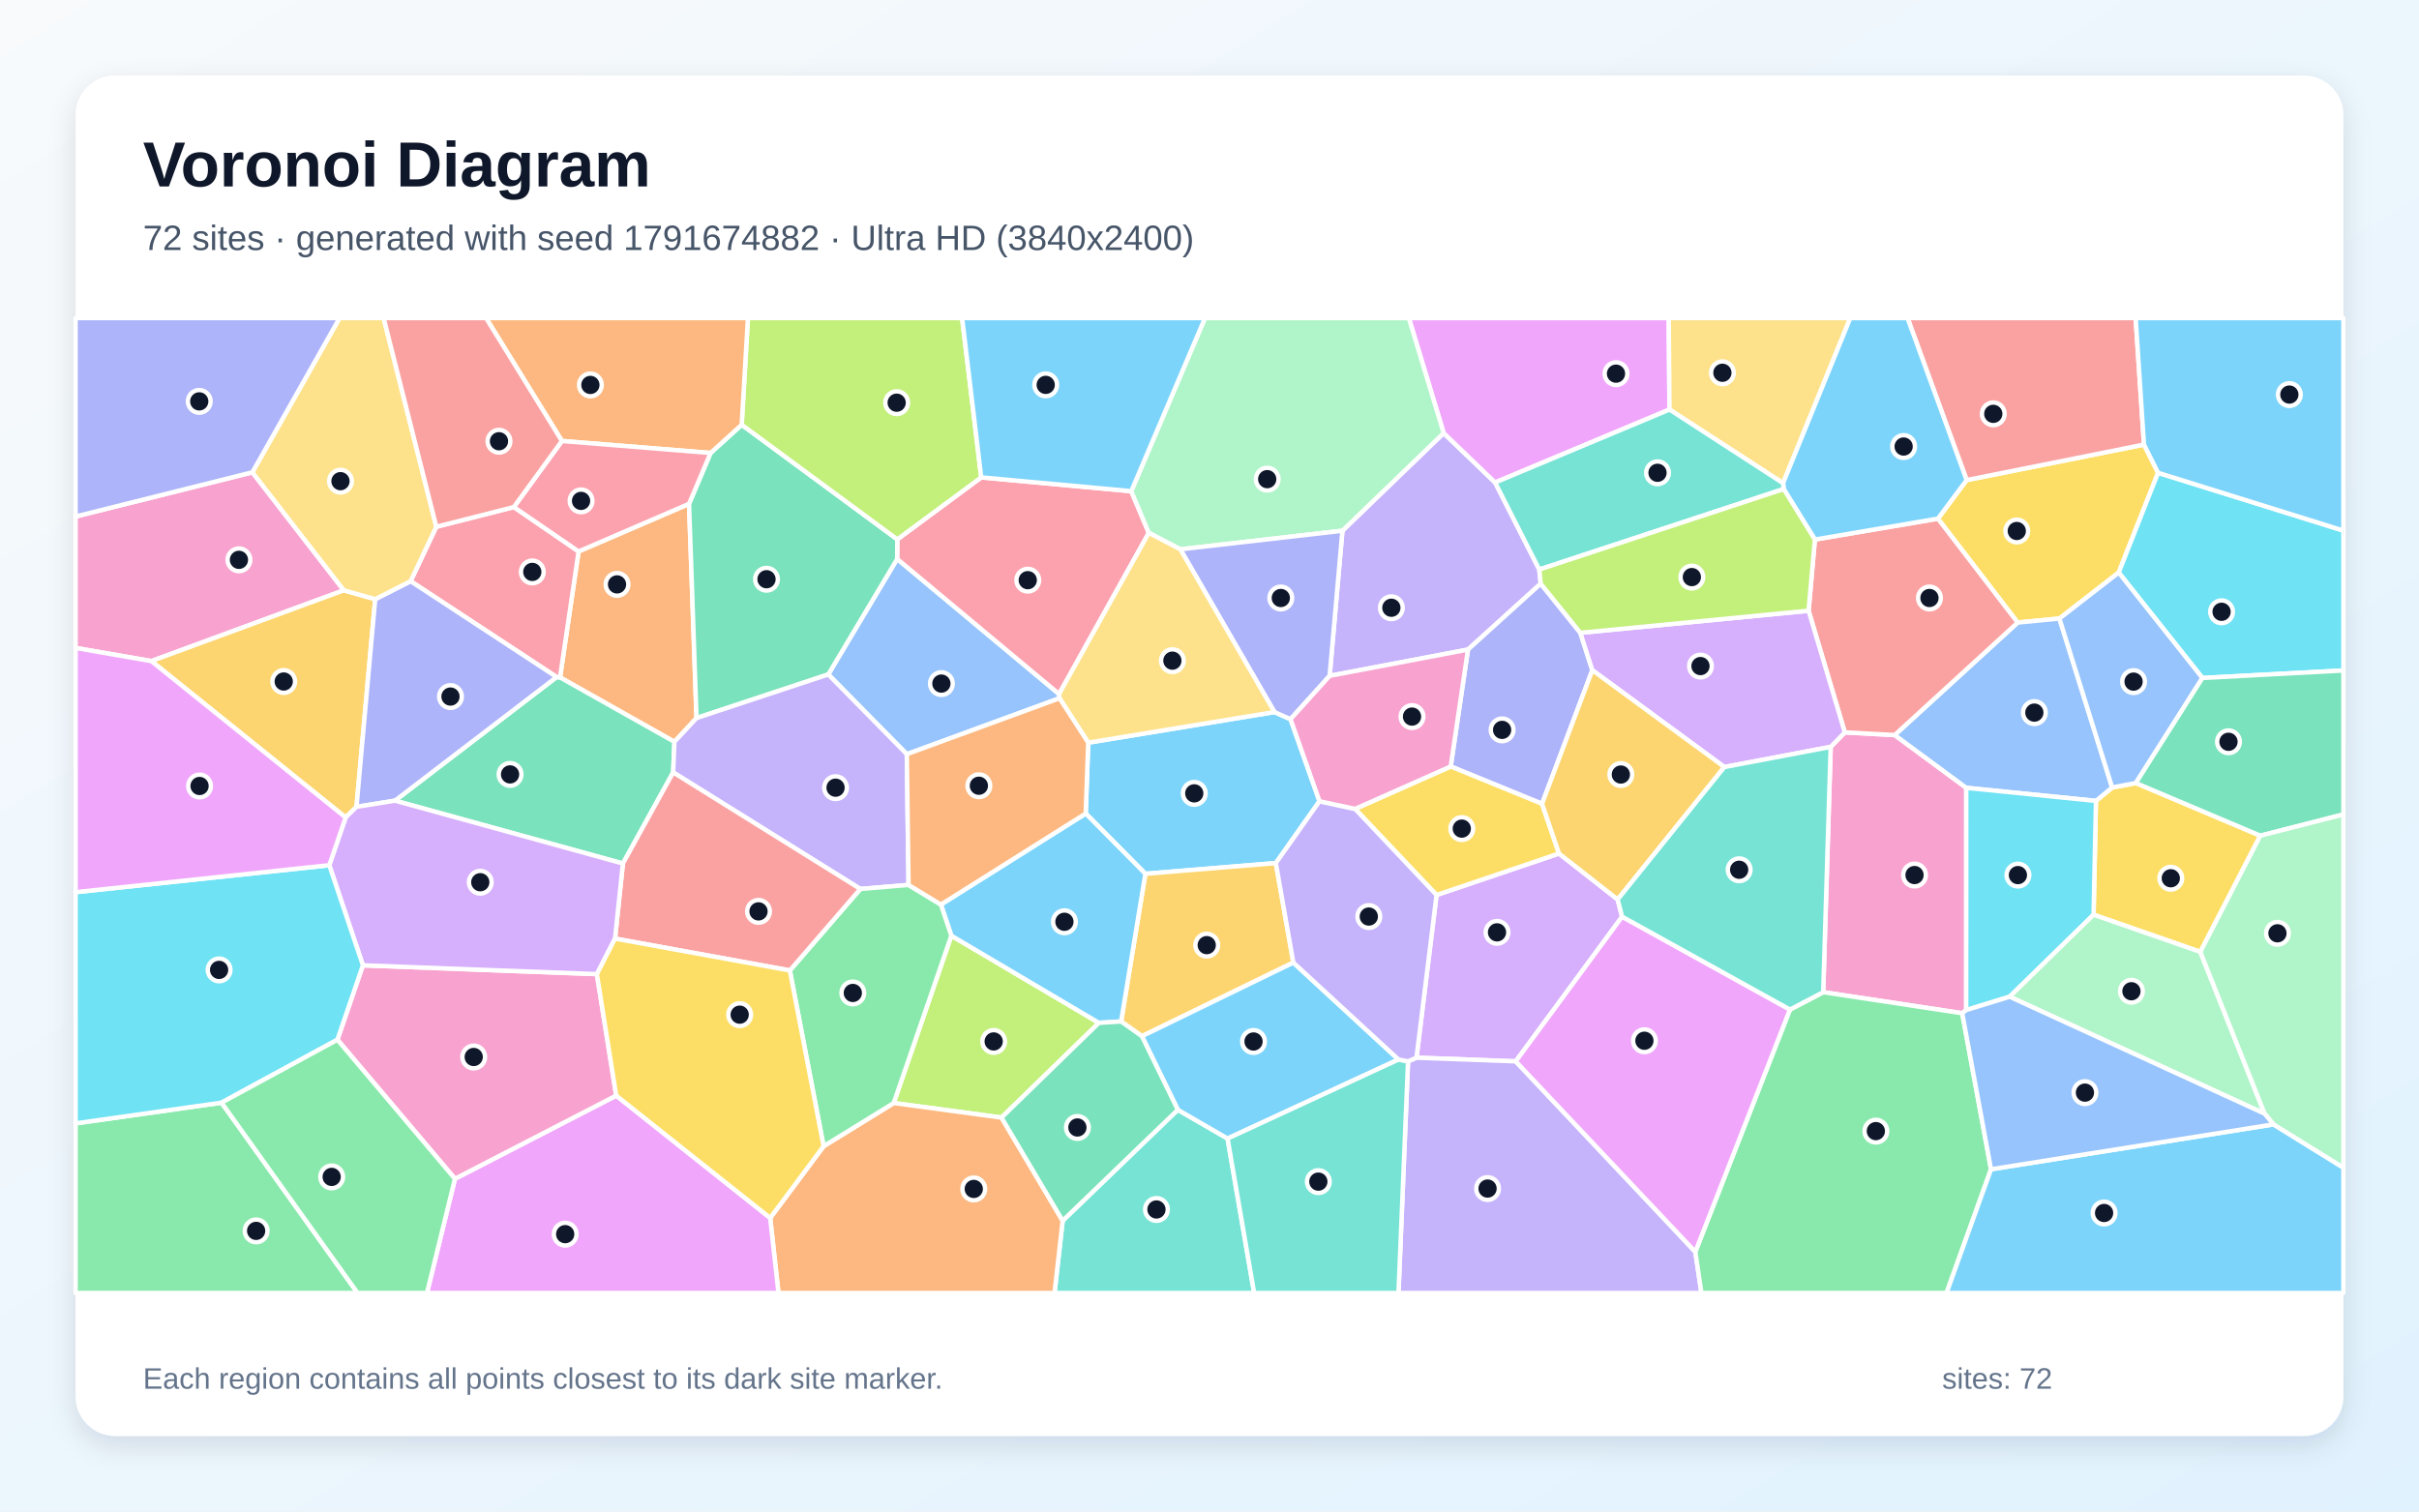
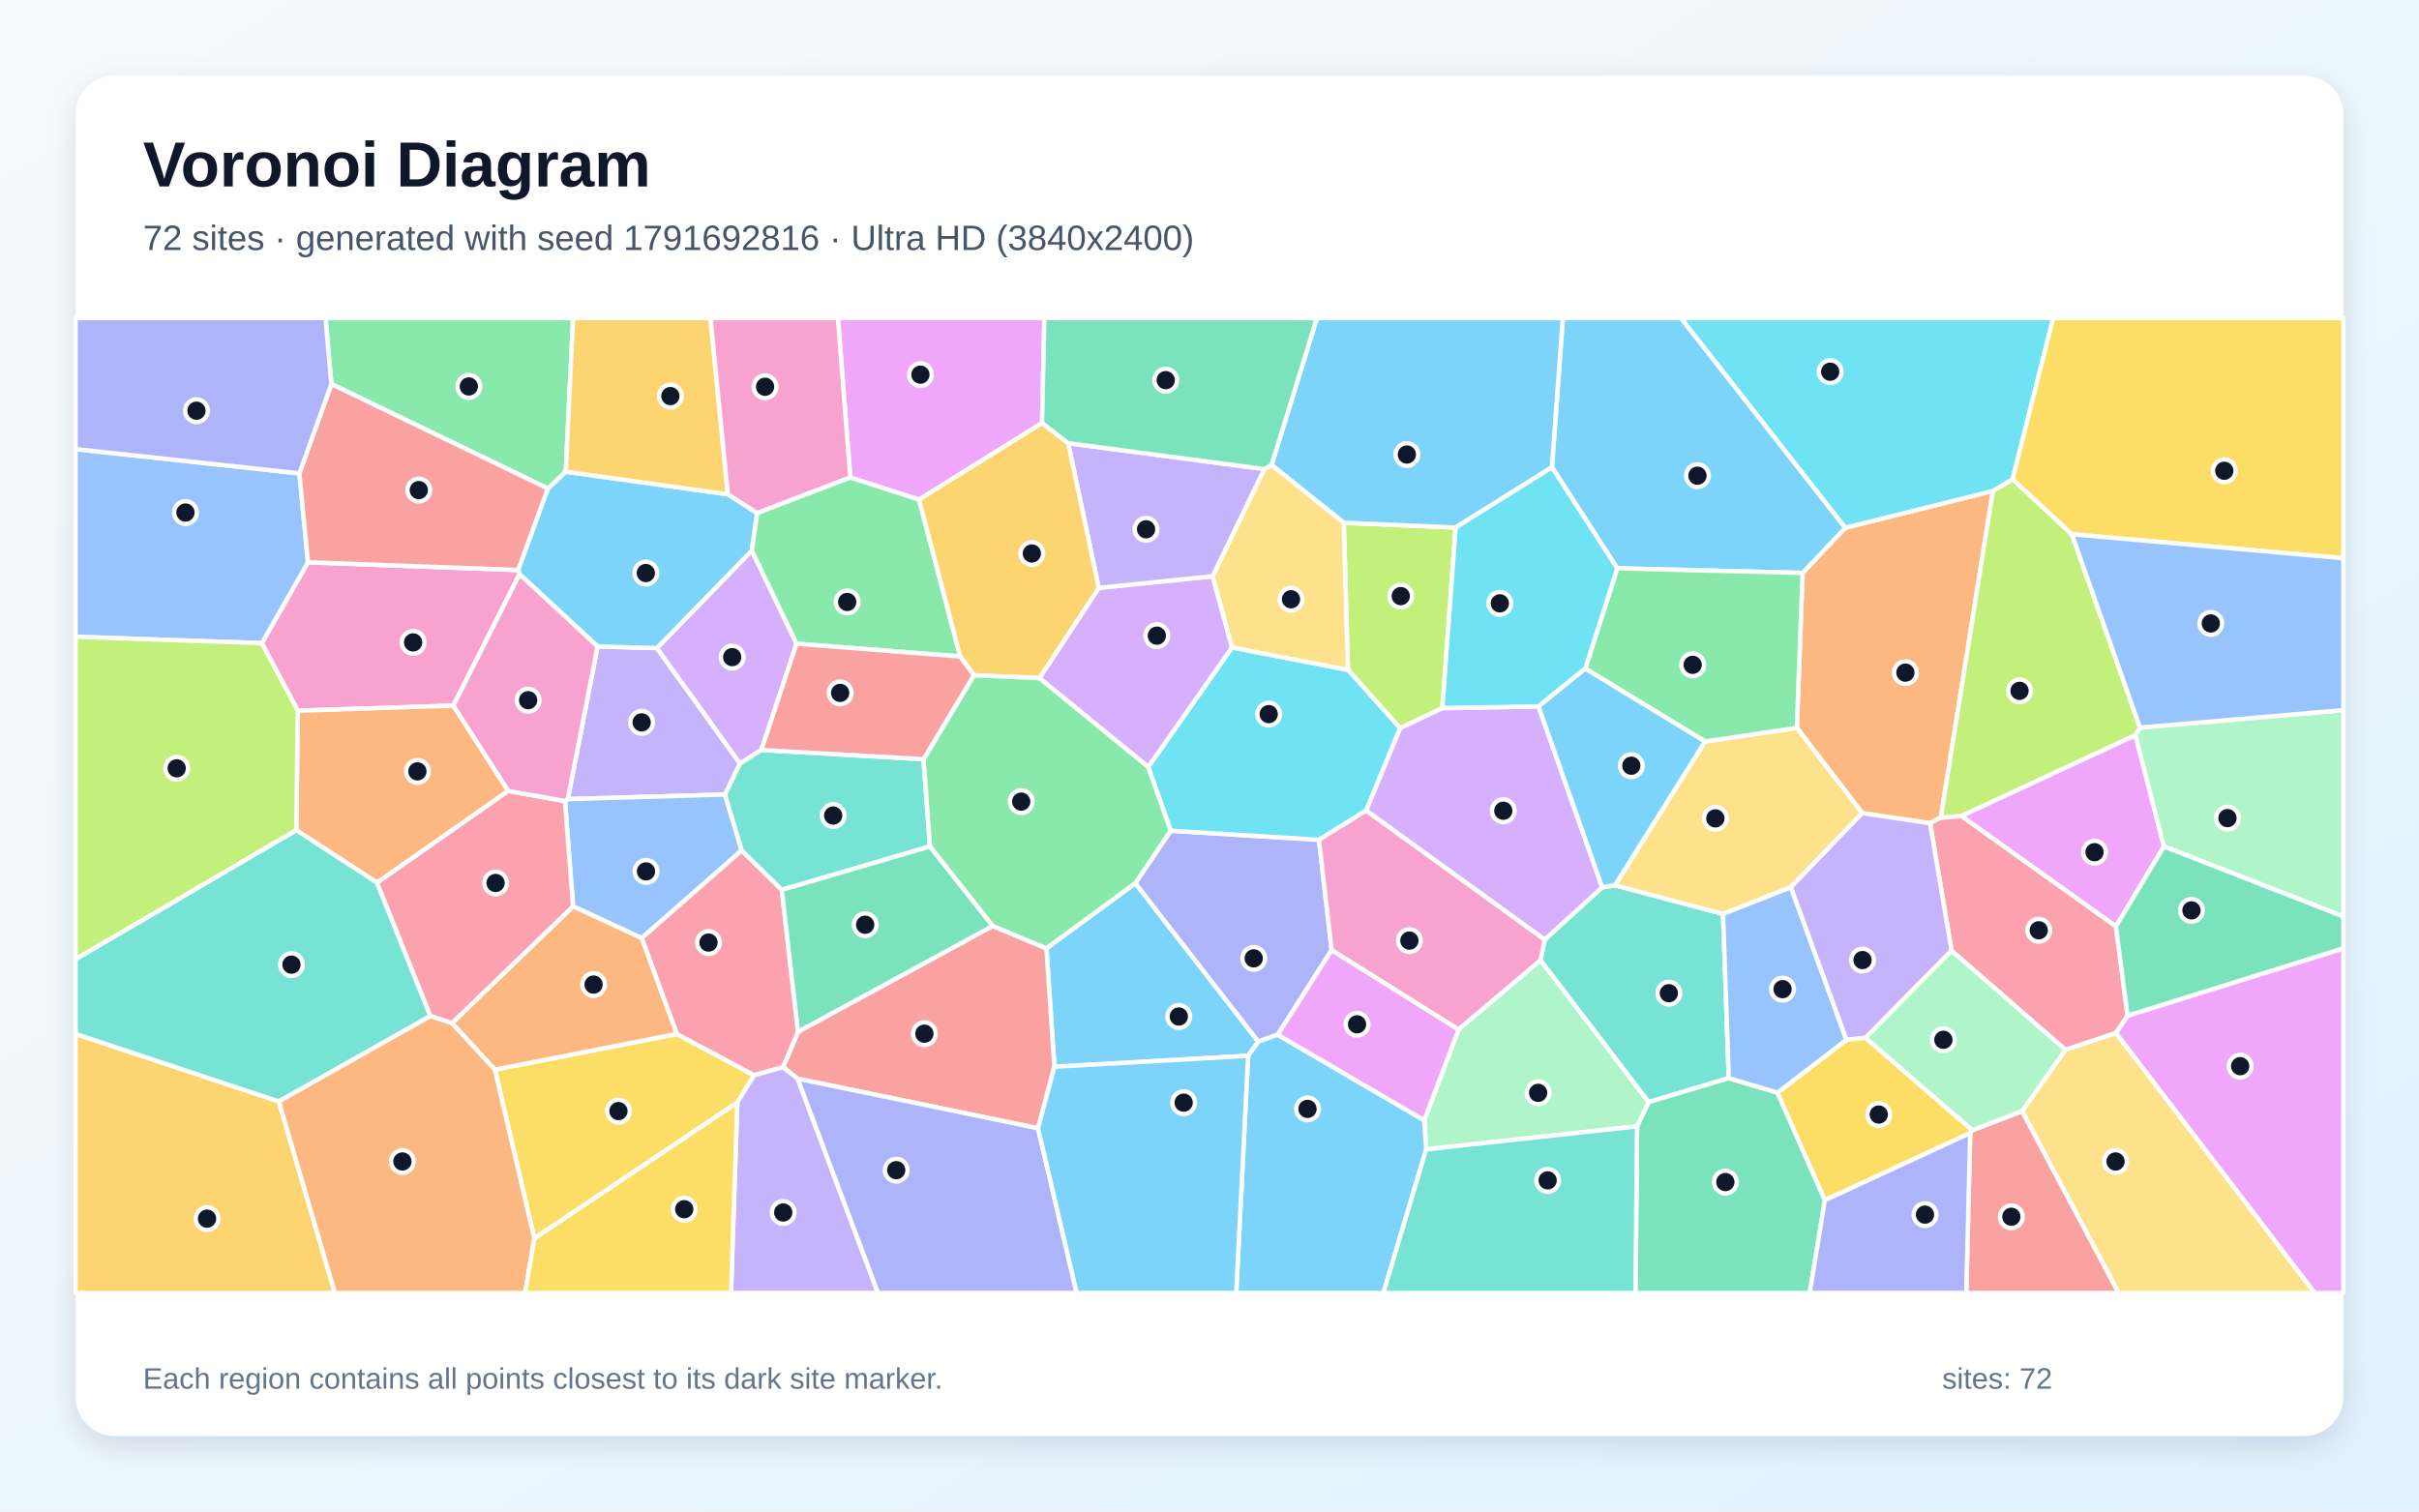
<svg xmlns="http://www.w3.org/2000/svg" width="3840" height="2400" viewBox="0 0 3840 2400" role="img" aria-labelledby="title description">
  <defs>
    <linearGradient id="background" x1="0" y1="0" x2="1" y2="1">
      <stop stop-color="#F8FAFC" />
      <stop offset="1" stop-color="#E0F2FE" />
    </linearGradient>
    <filter id="shadow" x="-5%" y="-5%" width="110%" height="110%">
      <feDropShadow dx="0" dy="15" stdDeviation="22" flood-color="#0F172A" flood-opacity=".12" />
    </filter>
  </defs>
  <rect width="3840" height="2400" fill="url(#background)" />
  <rect x="120" y="120" width="3600" height="2160" rx="63" fill="#FFFFFF" filter="url(#shadow)" />
  <g font-family="Arial, sans-serif">
    <text x="227" y="296" font-size="101" font-weight="700" fill="#0F172A">Voronoi Diagram</text>
-     <text x="227" y="397" font-size="56" fill="#475569">72 sites · generated with seed 1791674882 · Ultra HD (3840x2400)</text>
+     <text x="227" y="397" font-size="56" fill="#475569">72 sites · generated with seed 1791692816 · Ultra HD (3840x2400)</text>
  </g>
  <g stroke="#FFFFFF" stroke-width="7" stroke-linejoin="round">
-     <polygon points="2094.6,1272.2 2025.3,1370.4 1818.2,1387.4 1723.5,1291.7 1727.5,1179.2 2023.1,1130.6 2048.6,1141.9" fill="#38BDF8" fill-opacity="0.65" />
-     <polygon points="2110.7,1073.1 2131.0,842.7 2291.7,687.6 2373.4,766.1 2443.5,904.3 2445.8,926.7 2330.3,1031.4" fill="#A78BFA" fill-opacity="0.65" />
-     <polygon points="3121.2,1603.8 3114.9,1608.8 2894.2,1575.4 2906.1,1185.9 2928.5,1162.9 3007.7,1167.1 3121.3,1250.9" fill="#F472B6" fill-opacity="0.65" />
-     <polygon points="1093.8,800.0 1105.7,1140.1 1070.6,1177.9 889.0,1075.6 918.5,875.6" fill="#FB923C" fill-opacity="0.65" />
-     <polygon points="3425.8,750.7 3363.3,909.1 3269.2,982.1 3202.9,988.5 3076.3,823.5 3121.9,762.3 3403.4,705.9" fill="#FACC15" fill-opacity="0.65" />
-     <polygon points="120.0,1783.7 351.7,1750.8 567.6,2053.0 120.0,2053.0" fill="#4ADE80" fill-opacity="0.65" />
-     <polygon points="1686.9,1938.3 1869.7,1762.1 1948.7,1807.8 1990.9,2053.0 1674.0,2053.0" fill="#2DD4BF" fill-opacity="0.65" />
-     <polygon points="1439.5,1197.5 1314.8,1070.9 1424.2,887.5 1681.2,1102.0 1681.9,1108.7" fill="#60A5FA" fill-opacity="0.65" />
-     <polygon points="2650.2,650.3 2373.4,766.1 2291.7,687.6 2236.4,505.0 2649.0,505.0" fill="#E879F9" fill-opacity="0.65" />
-     <polygon points="1068.6,1226.4 988.8,1371.1 627.0,1271.3 883.6,1075.0 889.0,1075.6 1070.6,1177.9" fill="#34D399" fill-opacity="0.65" />
-     <polygon points="3403.4,705.9 3121.9,762.3 3028.1,505.0 3390.2,505.0" fill="#F87171" fill-opacity="0.65" />
-     <polygon points="2508.7,1004.8 2527.7,1064.1 2447.9,1276.3 2302.9,1217.0 2330.3,1031.4 2445.8,926.7" fill="#818CF8" fill-opacity="0.65" />
-     <polygon points="2053.1,1528.4 1812.7,1645.3 1779.7,1621.9 1818.2,1387.4 2025.3,1370.4" fill="#FBBF24" fill-opacity="0.65" />
-     <polygon points="1589.8,1774.5 1418.7,1751.4 1510.2,1485.7 1744.4,1624.1" fill="#A3E635" fill-opacity="0.65" />
-     <polygon points="2567.9,1428.2 2575.0,1455.5 2406.1,1685.2 2248.6,1679.4 2280.4,1421.1 2474.8,1355.2" fill="#C084FC" fill-opacity="0.65" />
-     <polygon points="1681.2,1102.0 1424.2,887.5 1424.4,856.4 1557.6,758.0 1795.8,779.9 1823.7,846.1" fill="#FB7185" fill-opacity="0.65" />
-     <polygon points="3496.2,1076.5 3363.3,909.1 3425.8,750.7 3720.0,842.5 3720.0,1064.6" fill="#22D3EE" fill-opacity="0.65" />
-     <polygon points="2291.7,687.6 2131.0,842.7 1873.7,872.2 1823.7,846.1 1795.8,779.9 1912.8,505.0 2236.4,505.0" fill="#86EFAC" fill-opacity="0.65" />
-     <polygon points="2830.5,767.2 2650.2,650.3 2649.0,505.0 2937.2,505.0" fill="#FCD34D" fill-opacity="0.65" />
-     <polygon points="2220.0,1682.3 1948.7,1807.8 1869.7,1762.1 1812.7,1645.3 2053.1,1528.4" fill="#38BDF8" fill-opacity="0.65" />
-     <polygon points="1779.7,1621.9 1744.4,1624.1 1510.2,1485.7 1493.6,1436.3 1723.5,1291.7 1818.2,1387.4" fill="#38BDF8" fill-opacity="0.65" />
-     <polygon points="2235.2,1685.2 2248.6,1679.4 2406.1,1685.2 2691.2,1987.7 2700.9,2053.0 2220.0,2053.0" fill="#A78BFA" fill-opacity="0.65" />
-     <polygon points="400.6,749.9 545.8,937.3 240.3,1049.7 120.0,1028.8 120.0,820.1" fill="#F472B6" fill-opacity="0.65" />
-     <polygon points="1222.6,1933.9 1307.4,1820.0 1418.7,1751.4 1589.8,1774.5 1686.9,1938.3 1674.0,2053.0 1235.8,2053.0" fill="#FB923C" fill-opacity="0.65" />
-     <polygon points="3492.9,1511.4 3323.4,1452.4 3327.2,1271.7 3352.9,1250.4 3390.5,1243.3 3588.1,1326.9" fill="#FACC15" fill-opacity="0.65" />
-     <polygon points="2691.2,1987.7 2841.4,1603.0 2894.2,1575.4 3114.9,1608.8 3160.6,1856.6 3090.0,2053.0 2700.9,2053.0" fill="#4ADE80" fill-opacity="0.65" />
-     <polygon points="1948.7,1807.8 2220.0,1682.3 2235.2,1685.2 2220.0,2053.0 1990.9,2053.0" fill="#2DD4BF" fill-opacity="0.65" />
-     <polygon points="3352.9,1250.4 3327.2,1271.7 3121.3,1250.9 3007.7,1167.1 3202.9,988.5 3269.2,982.1" fill="#60A5FA" fill-opacity="0.65" />
-     <polygon points="722.2,1871.7 978.2,1739.6 1222.6,1933.9 1235.8,2053.0 677.8,2053.0" fill="#E879F9" fill-opacity="0.65" />
-     <polygon points="1128.0,719.2 1177.4,674.4 1424.4,856.4 1424.2,887.5 1314.8,1070.9 1105.7,1140.1 1093.8,800.0" fill="#34D399" fill-opacity="0.65" />
-     <polygon points="2871.0,969.7 2881.0,856.7 3076.3,823.5 3202.9,988.5 3007.7,1167.1 2928.5,1162.9" fill="#F87171" fill-opacity="0.65" />
-     <polygon points="1873.7,872.2 2131.0,842.7 2110.7,1073.1 2048.6,1141.9 2023.1,1130.6" fill="#818CF8" fill-opacity="0.65" />
-     <polygon points="595.6,951.4 565.9,1281.1 548.7,1298.0 240.3,1049.7 545.8,937.3" fill="#FBBF24" fill-opacity="0.65" />
-     <polygon points="1557.6,758.0 1424.4,856.4 1177.4,674.4 1187.3,505.0 1527.3,505.0" fill="#A3E635" fill-opacity="0.65" />
-     <polygon points="2871.0,969.7 2928.5,1162.9 2906.1,1185.9 2737.3,1217.9 2527.7,1064.1 2508.7,1004.8" fill="#C084FC" fill-opacity="0.65" />
-     <polygon points="883.6,1075.0 651.8,922.8 692.6,836.4 815.7,805.1 918.5,875.6 889.0,1075.6" fill="#FB7185" fill-opacity="0.65" />
-     <polygon points="3190.2,1582.6 3121.2,1603.8 3121.3,1250.9 3327.2,1271.7 3323.4,1452.4" fill="#22D3EE" fill-opacity="0.65" />
-     <polygon points="3594.9,1768.3 3190.2,1582.6 3323.4,1452.4 3492.9,1511.4" fill="#86EFAC" fill-opacity="0.65" />
-     <polygon points="1823.7,846.1 1873.7,872.2 2023.1,1130.6 1727.5,1179.2 1681.9,1108.7 1681.2,1102.0" fill="#FCD34D" fill-opacity="0.65" />
-     <polygon points="3160.6,1856.6 3609.0,1785.3 3720.0,1854.0 3720.0,2053.0 3090.0,2053.0" fill="#38BDF8" fill-opacity="0.65" />
-     <polygon points="3121.9,762.3 3076.3,823.5 2881.0,856.7 2831.5,776.5 2830.5,767.2 2937.2,505.0 3028.1,505.0" fill="#38BDF8" fill-opacity="0.65" />
-     <polygon points="1442.3,1405.1 1365.7,1411.5 1068.6,1226.4 1070.6,1177.9 1105.7,1140.1 1314.8,1070.9 1439.5,1197.5" fill="#A78BFA" fill-opacity="0.65" />
-     <polygon points="535.6,1650.9 576.1,1532.7 947.5,1546.7 978.2,1739.6 722.2,1871.7" fill="#F472B6" fill-opacity="0.65" />
-     <polygon points="1177.4,674.4 1128.0,719.2 892.0,700.2 771.6,505.0 1187.3,505.0" fill="#FB923C" fill-opacity="0.65" />
-     <polygon points="2474.8,1355.2 2280.4,1421.1 2151.1,1284.4 2302.9,1217.0 2447.9,1276.3" fill="#FACC15" fill-opacity="0.65" />
-     <polygon points="1307.4,1820.0 1253.8,1540.9 1365.7,1411.5 1442.3,1405.1 1493.6,1436.3 1510.2,1485.7 1418.7,1751.4" fill="#4ADE80" fill-opacity="0.65" />
-     <polygon points="2650.2,650.3 2830.5,767.2 2831.5,776.5 2443.5,904.3 2373.4,766.1" fill="#2DD4BF" fill-opacity="0.65" />
-     <polygon points="3390.5,1243.3 3352.9,1250.4 3269.2,982.1 3363.3,909.1 3496.2,1076.5" fill="#60A5FA" fill-opacity="0.65" />
-     <polygon points="2841.4,1603.0 2691.2,1987.7 2406.1,1685.2 2575.0,1455.5" fill="#E879F9" fill-opacity="0.65" />
-     <polygon points="3588.1,1326.9 3390.5,1243.3 3496.2,1076.5 3720.0,1064.6 3720.0,1293.2" fill="#34D399" fill-opacity="0.65" />
-     <polygon points="1253.8,1540.9 976.3,1490.3 988.8,1371.1 1068.6,1226.4 1365.7,1411.5" fill="#F87171" fill-opacity="0.65" />
-     <polygon points="651.8,922.8 883.6,1075.0 627.0,1271.3 565.9,1281.1 595.6,951.4" fill="#818CF8" fill-opacity="0.65" />
-     <polygon points="2567.9,1428.2 2474.8,1355.2 2447.9,1276.3 2527.7,1064.1 2737.3,1217.9" fill="#FBBF24" fill-opacity="0.65" />
-     <polygon points="2831.5,776.5 2881.0,856.7 2871.0,969.7 2508.7,1004.8 2445.8,926.7 2443.5,904.3" fill="#A3E635" fill-opacity="0.65" />
-     <polygon points="522.7,1373.8 548.7,1298.0 565.9,1281.1 627.0,1271.3 988.8,1371.1 976.3,1490.3 947.5,1546.7 576.1,1532.7" fill="#C084FC" fill-opacity="0.65" />
-     <polygon points="892.0,700.2 1128.0,719.2 1093.8,800.0 918.5,875.6 815.7,805.1" fill="#FB7185" fill-opacity="0.65" />
-     <polygon points="522.7,1373.8 576.1,1532.7 535.6,1650.9 351.7,1750.8 120.0,1783.7 120.0,1416.6" fill="#22D3EE" fill-opacity="0.65" />
-     <polygon points="3609.0,1785.3 3594.9,1768.3 3492.9,1511.4 3588.1,1326.9 3720.0,1293.2 3720.0,1854.0" fill="#86EFAC" fill-opacity="0.65" />
-     <polygon points="692.6,836.4 651.8,922.8 595.6,951.4 545.8,937.3 400.6,749.9 539.0,505.0 609.0,505.0" fill="#FCD34D" fill-opacity="0.65" />
-     <polygon points="3425.8,750.7 3403.4,705.9 3390.2,505.0 3720.0,505.0 3720.0,842.5" fill="#38BDF8" fill-opacity="0.65" />
-     <polygon points="1795.8,779.9 1557.6,758.0 1527.3,505.0 1912.8,505.0" fill="#38BDF8" fill-opacity="0.65" />
-     <polygon points="2151.1,1284.4 2280.4,1421.1 2248.6,1679.4 2235.2,1685.2 2220.0,1682.3 2053.1,1528.4 2025.3,1370.4 2094.6,1272.2" fill="#A78BFA" fill-opacity="0.65" />
-     <polygon points="2302.9,1217.0 2151.1,1284.4 2094.6,1272.2 2048.6,1141.9 2110.7,1073.1 2330.3,1031.4" fill="#F472B6" fill-opacity="0.65" />
-     <polygon points="1493.6,1436.3 1442.3,1405.1 1439.5,1197.5 1681.9,1108.7 1727.5,1179.2 1723.5,1291.7" fill="#FB923C" fill-opacity="0.65" />
-     <polygon points="978.2,1739.6 947.5,1546.7 976.3,1490.3 1253.8,1540.9 1307.4,1820.0 1222.6,1933.9" fill="#FACC15" fill-opacity="0.65" />
-     <polygon points="351.7,1750.8 535.6,1650.9 722.2,1871.7 677.8,2053.0 567.6,2053.0" fill="#4ADE80" fill-opacity="0.65" />
-     <polygon points="2841.4,1603.0 2575.0,1455.5 2567.9,1428.2 2737.3,1217.9 2906.1,1185.9 2894.2,1575.4" fill="#2DD4BF" fill-opacity="0.65" />
-     <polygon points="3609.0,1785.3 3160.6,1856.6 3114.9,1608.8 3121.2,1603.8 3190.2,1582.6 3594.9,1768.3" fill="#60A5FA" fill-opacity="0.65" />
-     <polygon points="240.3,1049.7 548.7,1298.0 522.7,1373.8 120.0,1416.6 120.0,1028.8" fill="#E879F9" fill-opacity="0.65" />
-     <polygon points="1589.8,1774.5 1744.4,1624.1 1779.7,1621.9 1812.7,1645.3 1869.7,1762.1 1686.9,1938.3" fill="#34D399" fill-opacity="0.65" />
-     <polygon points="892.0,700.2 815.7,805.1 692.6,836.4 609.0,505.0 771.6,505.0" fill="#F87171" fill-opacity="0.65" />
-     <polygon points="400.6,749.9 120.0,820.1 120.0,505.0 539.0,505.0" fill="#818CF8" fill-opacity="0.65" />
+     <polygon points="1981.3,1676.4 1673.8,1693.8 1661.1,1505.8 1802.2,1402.3 1997.5,1653.9" fill="#38BDF8" fill-opacity="0.65" />
+     <polygon points="948.6,1026.4 1042.8,1029.0 1174.8,1212.3 1150.9,1261.5 901.3,1268.9" fill="#A78BFA" fill-opacity="0.65" />
+     <polygon points="719.7,1120.4 472.7,1128.5 415.6,1021.2 488.9,892.8 822.7,905.1 824.7,911.8" fill="#F472B6" fill-opacity="0.65" />
+     <polygon points="3163.6,779.5 3080.9,1298.2 3063.8,1307.1 2956.2,1291.1 2852.4,1155.8 2861.5,909.7 2929.4,838.0" fill="#FB923C" fill-opacity="0.65" />
+     <polygon points="848.2,1966.5 785.6,1698.4 1074.3,1641.7 1197.2,1707.2 1170.4,1750.6" fill="#FACC15" fill-opacity="0.65" />
+     <polygon points="898.1,749.0 869.9,775.8 526.0,609.7 516.7,505.0 909.8,505.0" fill="#4ADE80" fill-opacity="0.65" />
+     <polygon points="2445.4,1524.8 2452.1,1491.8 2543.4,1408.9 2563.6,1405.6 2735.2,1451.2 2744.3,1711.9 2617.0,1750.0" fill="#2DD4BF" fill-opacity="0.65" />
+     <polygon points="475.3,751.6 488.9,892.8 415.6,1021.2 120.0,1011.1 120.0,713.1" fill="#60A5FA" fill-opacity="0.65" />
+     <polygon points="3389.8,1167.2 3435.1,1344.0 3358.9,1471.0 3113.3,1295.6" fill="#E879F9" fill-opacity="0.65" />
+     <polygon points="2598.7,1788.4 2617.0,1750.0 2744.3,1711.9 2821.7,1734.9 2896.9,1905.7 2872.8,2053.0 2596.2,2053.0" fill="#34D399" fill-opacity="0.65" />
+     <polygon points="475.3,751.6 526.0,609.7 869.9,775.8 822.7,905.1 488.9,892.8" fill="#F87171" fill-opacity="0.65" />
+     <polygon points="1858.4,1319.0 2093.8,1333.5 2113.9,1508.7 2028.2,1642.9 1997.5,1653.9 1802.2,1402.3" fill="#818CF8" fill-opacity="0.65" />
+     <polygon points="120.0,1641.7 442.6,1748.9 531.6,2053.0 120.0,2053.0" fill="#FBBF24" fill-opacity="0.65" />
+     <polygon points="2133.1,830.0 2310.7,837.6 2289.7,1124.3 2222.6,1156.3 2139.8,1063.6" fill="#A3E635" fill-opacity="0.65" />
+     <polygon points="1264.5,1022.1 1208.6,1190.8 1174.8,1212.3 1042.8,1029.0 1193.5,874.2" fill="#C084FC" fill-opacity="0.65" />
+     <polygon points="3377.4,1612.9 3359.0,1640.2 3278.7,1666.9 3098.0,1509.5 3063.8,1307.1 3080.9,1298.2 3113.3,1295.6 3358.9,1471.0" fill="#FB7185" fill-opacity="0.65" />
+     <polygon points="1822.7,1217.8 1955.8,1028.0 2139.8,1063.6 2222.6,1156.3 2168.8,1286.9 2093.8,1333.5 1858.4,1319.0" fill="#22D3EE" fill-opacity="0.65" />
+     <polygon points="3435.1,1344.0 3389.8,1167.2 3397.1,1155.3 3720.0,1127.5 3720.0,1455.3" fill="#86EFAC" fill-opacity="0.65" />
+     <polygon points="2842.7,1408.9 2735.2,1451.2 2563.6,1405.6 2706.6,1177.3 2852.4,1155.8 2956.2,1291.1" fill="#FCD34D" fill-opacity="0.65" />
+     <polygon points="2929.4,838.0 2861.5,909.7 2567.3,902.4 2463.6,742.0 2480.9,505.0 2668.5,505.0" fill="#38BDF8" fill-opacity="0.65" />
+     <polygon points="1155.4,784.8 1202.0,814.6 1193.5,874.2 1042.8,1029.0 948.6,1026.4 824.7,911.8 822.7,905.1 869.9,775.8 898.1,749.0" fill="#38BDF8" fill-opacity="0.65" />
+     <polygon points="3098.0,1509.5 2961.4,1647.9 2930.9,1651.1 2842.7,1408.9 2956.2,1291.1 3063.8,1307.1" fill="#A78BFA" fill-opacity="0.65" />
+     <polygon points="2315.3,1634.8 2113.9,1508.7 2093.8,1333.5 2168.8,1286.9 2452.1,1491.8 2445.4,1524.8" fill="#F472B6" fill-opacity="0.65" />
+     <polygon points="806.8,1255.9 598.6,1401.6 470.3,1318.1 472.7,1128.5 719.7,1120.4" fill="#FB923C" fill-opacity="0.65" />
+     <polygon points="3131.1,1794.6 3127.6,1799.0 2896.9,1905.7 2821.7,1734.9 2930.9,1651.1 2961.4,1647.9" fill="#FACC15" fill-opacity="0.65" />
+     <polygon points="2706.6,1177.3 2516.5,1061.6 2567.3,902.4 2861.5,909.7 2852.4,1155.8" fill="#4ADE80" fill-opacity="0.65" />
+     <polygon points="442.6,1748.9 120.0,1641.7 120.0,1522.9 470.3,1318.1 598.6,1401.6 683.3,1613.3" fill="#2DD4BF" fill-opacity="0.65" />
+     <polygon points="1177.4,1350.3 1018.7,1489.6 909.7,1439.1 896.8,1271.9 901.3,1268.9 1150.9,1261.5" fill="#60A5FA" fill-opacity="0.65" />
+     <polygon points="1654.2,671.7 1458.9,793.3 1349.8,758.2 1330.1,505.0 1657.9,505.0" fill="#E879F9" fill-opacity="0.65" />
+     <polygon points="3377.4,1612.9 3358.9,1471.0 3435.1,1344.0 3720.0,1455.3 3720.0,1506.0" fill="#34D399" fill-opacity="0.65" />
+     <polygon points="1647.8,1791.5 1266.0,1712.7 1243.0,1694.5 1266.8,1638.3 1575.9,1470.2 1661.1,1505.8 1673.8,1693.8" fill="#F87171" fill-opacity="0.65" />
+     <polygon points="1266.0,1712.7 1647.8,1791.5 1709.2,2053.0 1393.5,2053.0" fill="#818CF8" fill-opacity="0.65" />
+     <polygon points="1155.4,784.8 898.1,749.0 909.8,505.0 1127.9,505.0" fill="#FBBF24" fill-opacity="0.65" />
+     <polygon points="3289.0,848.3 3397.1,1155.3 3389.8,1167.2 3113.3,1295.6 3080.9,1298.2 3163.6,779.5 3194.9,760.8" fill="#A3E635" fill-opacity="0.65" />
+     <polygon points="1650.0,1076.7 1744.2,933.4 1925.1,915.0 1955.8,1028.0 1822.7,1217.8" fill="#C084FC" fill-opacity="0.65" />
+     <polygon points="1241.1,1412.9 1266.8,1638.3 1243.0,1694.5 1197.2,1707.2 1074.3,1641.7 1018.7,1489.6 1177.4,1350.3" fill="#FB7185" fill-opacity="0.65" />
+     <polygon points="3194.9,760.8 3163.6,779.5 2929.4,838.0 2668.5,505.0 3259.3,505.0" fill="#22D3EE" fill-opacity="0.65" />
+     <polygon points="2264.0,1824.9 2260.8,1778.8 2315.3,1634.8 2445.4,1524.8 2617.0,1750.0 2598.7,1788.4" fill="#86EFAC" fill-opacity="0.65" />
+     <polygon points="3209.8,1764.3 3278.7,1666.9 3359.0,1640.2 3674.7,2053.0 3363.1,2053.0" fill="#FCD34D" fill-opacity="0.65" />
+     <polygon points="2463.6,742.0 2310.7,837.6 2133.1,830.0 2018.5,738.3 2090.5,505.0 2480.9,505.0" fill="#38BDF8" fill-opacity="0.65" />
+     <polygon points="1981.3,1676.4 1997.5,1653.9 2028.2,1642.9 2260.8,1778.8 2264.0,1824.9 2196.1,2053.0 1962.4,2053.0" fill="#38BDF8" fill-opacity="0.65" />
+     <polygon points="2007.3,744.8 1925.1,915.0 1744.2,933.4 1695.7,703.7" fill="#A78BFA" fill-opacity="0.65" />
+     <polygon points="1349.8,758.2 1202.0,814.6 1155.4,784.8 1127.9,505.0 1330.1,505.0" fill="#F472B6" fill-opacity="0.65" />
+     <polygon points="717.4,1624.6 909.7,1439.1 1018.7,1489.6 1074.3,1641.7 785.6,1698.4" fill="#FB923C" fill-opacity="0.65" />
+     <polygon points="3289.0,848.3 3194.9,760.8 3259.3,505.0 3720.0,505.0 3720.0,886.4" fill="#FACC15" fill-opacity="0.65" />
+     <polygon points="1524.3,1042.4 1264.5,1022.1 1193.5,874.2 1202.0,814.6 1349.8,758.2 1458.9,793.3" fill="#4ADE80" fill-opacity="0.65" />
+     <polygon points="1466.0,1205.4 1476.3,1344.0 1241.1,1412.9 1177.4,1350.3 1150.9,1261.5 1174.8,1212.3 1208.6,1190.8" fill="#2DD4BF" fill-opacity="0.65" />
+     <polygon points="2842.7,1408.9 2930.9,1651.1 2821.7,1734.9 2744.3,1711.9 2735.2,1451.2" fill="#60A5FA" fill-opacity="0.65" />
+     <polygon points="3359.0,1640.2 3377.4,1612.9 3720.0,1506.0 3720.0,2053.0 3674.7,2053.0" fill="#E879F9" fill-opacity="0.65" />
+     <polygon points="1575.9,1470.2 1266.8,1638.3 1241.1,1412.9 1476.3,1344.0" fill="#34D399" fill-opacity="0.65" />
+     <polygon points="3127.6,1799.0 3131.1,1794.6 3209.8,1764.3 3363.1,2053.0 3121.3,2053.0" fill="#F87171" fill-opacity="0.65" />
+     <polygon points="526.0,609.7 475.3,751.6 120.0,713.1 120.0,505.0 516.7,505.0" fill="#818CF8" fill-opacity="0.65" />
+     <polygon points="1695.7,703.7 1744.2,933.4 1650.0,1076.7 1546.0,1072.2 1524.3,1042.4 1458.9,793.3 1654.2,671.7" fill="#FBBF24" fill-opacity="0.65" />
+     <polygon points="470.3,1318.1 120.0,1522.9 120.0,1011.1 415.6,1021.2 472.7,1128.5" fill="#A3E635" fill-opacity="0.65" />
+     <polygon points="2442.3,1121.7 2543.4,1408.9 2452.1,1491.8 2168.8,1286.9 2222.6,1156.3 2289.7,1124.3" fill="#C084FC" fill-opacity="0.65" />
+     <polygon points="896.8,1271.9 909.7,1439.1 717.4,1624.6 683.3,1613.3 598.6,1401.6 806.8,1255.9" fill="#FB7185" fill-opacity="0.65" />
+     <polygon points="2463.6,742.0 2567.3,902.4 2516.5,1061.6 2442.3,1121.7 2289.7,1124.3 2310.7,837.6" fill="#22D3EE" fill-opacity="0.65" />
+     <polygon points="3209.8,1764.3 3131.1,1794.6 2961.4,1647.9 3098.0,1509.5 3278.7,1666.9" fill="#86EFAC" fill-opacity="0.65" />
+     <polygon points="2007.3,744.8 2018.5,738.3 2133.1,830.0 2139.8,1063.6 1955.8,1028.0 1925.1,915.0" fill="#FCD34D" fill-opacity="0.65" />
+     <polygon points="1647.8,1791.5 1673.8,1693.8 1981.3,1676.4 1962.4,2053.0 1709.2,2053.0" fill="#38BDF8" fill-opacity="0.65" />
+     <polygon points="2516.5,1061.6 2706.6,1177.3 2563.6,1405.6 2543.4,1408.9 2442.3,1121.7" fill="#38BDF8" fill-opacity="0.65" />
+     <polygon points="1170.4,1750.6 1197.2,1707.2 1243.0,1694.5 1266.0,1712.7 1393.5,2053.0 1160.4,2053.0" fill="#A78BFA" fill-opacity="0.65" />
+     <polygon points="896.8,1271.9 806.8,1255.9 719.7,1120.4 824.7,911.8 948.6,1026.4 901.3,1268.9" fill="#F472B6" fill-opacity="0.65" />
+     <polygon points="442.6,1748.9 683.3,1613.3 717.4,1624.6 785.6,1698.4 848.2,1966.5 833.6,2053.0 531.6,2053.0" fill="#FB923C" fill-opacity="0.65" />
+     <polygon points="848.2,1966.5 1170.4,1750.6 1160.4,2053.0 833.6,2053.0" fill="#FACC15" fill-opacity="0.65" />
+     <polygon points="1575.9,1470.2 1476.3,1344.0 1466.0,1205.4 1546.0,1072.2 1650.0,1076.7 1822.7,1217.8 1858.4,1319.0 1802.2,1402.3 1661.1,1505.8" fill="#4ADE80" fill-opacity="0.65" />
+     <polygon points="2264.0,1824.9 2598.7,1788.4 2596.2,2053.0 2196.1,2053.0" fill="#2DD4BF" fill-opacity="0.65" />
+     <polygon points="3397.1,1155.3 3289.0,848.3 3720.0,886.4 3720.0,1127.5" fill="#60A5FA" fill-opacity="0.65" />
+     <polygon points="2028.2,1642.9 2113.9,1508.7 2315.3,1634.8 2260.8,1778.8" fill="#E879F9" fill-opacity="0.65" />
+     <polygon points="2018.5,738.3 2007.3,744.8 1695.7,703.7 1654.2,671.7 1657.9,505.0 2090.5,505.0" fill="#34D399" fill-opacity="0.65" />
+     <polygon points="1524.3,1042.4 1546.0,1072.2 1466.0,1205.4 1208.6,1190.8 1264.5,1022.1" fill="#F87171" fill-opacity="0.65" />
+     <polygon points="2896.9,1905.7 3127.6,1799.0 3121.3,2053.0 2872.8,2053.0" fill="#818CF8" fill-opacity="0.65" />
  </g>
  <g>
-     <circle cx="1895.8" cy="1259.7" r="18" fill="#0F172A" stroke="#FFFFFF" stroke-width="7" />
-     <circle cx="2208.7" cy="965.0" r="18" fill="#0F172A" stroke="#FFFFFF" stroke-width="7" />
-     <circle cx="3039.2" cy="1389.4" r="18" fill="#0F172A" stroke="#FFFFFF" stroke-width="7" />
-     <circle cx="979.5" cy="927.9" r="18" fill="#0F172A" stroke="#FFFFFF" stroke-width="7" />
-     <circle cx="3201.5" cy="843.1" r="18" fill="#0F172A" stroke="#FFFFFF" stroke-width="7" />
-     <circle cx="406.6" cy="1954.4" r="18" fill="#0F172A" stroke="#FFFFFF" stroke-width="7" />
-     <circle cx="1835.8" cy="1920.4" r="18" fill="#0F172A" stroke="#FFFFFF" stroke-width="7" />
-     <circle cx="1494.4" cy="1085.4" r="18" fill="#0F172A" stroke="#FFFFFF" stroke-width="7" />
-     <circle cx="2565.3" cy="593.3" r="18" fill="#0F172A" stroke="#FFFFFF" stroke-width="7" />
-     <circle cx="809.7" cy="1229.6" r="18" fill="#0F172A" stroke="#FFFFFF" stroke-width="7" />
-     <circle cx="3164.2" cy="657.1" r="18" fill="#0F172A" stroke="#FFFFFF" stroke-width="7" />
-     <circle cx="2384.5" cy="1158.9" r="18" fill="#0F172A" stroke="#FFFFFF" stroke-width="7" />
-     <circle cx="1915.6" cy="1500.7" r="18" fill="#0F172A" stroke="#FFFFFF" stroke-width="7" />
-     <circle cx="1577.4" cy="1653.6" r="18" fill="#0F172A" stroke="#FFFFFF" stroke-width="7" />
-     <circle cx="2376.4" cy="1480.4" r="18" fill="#0F172A" stroke="#FFFFFF" stroke-width="7" />
-     <circle cx="1631.5" cy="921.2" r="18" fill="#0F172A" stroke="#FFFFFF" stroke-width="7" />
-     <circle cx="3526.6" cy="971.4" r="18" fill="#0F172A" stroke="#FFFFFF" stroke-width="7" />
-     <circle cx="2011.6" cy="760.8" r="18" fill="#0F172A" stroke="#FFFFFF" stroke-width="7" />
-     <circle cx="2734.2" cy="591.9" r="18" fill="#0F172A" stroke="#FFFFFF" stroke-width="7" />
-     <circle cx="1989.9" cy="1653.7" r="18" fill="#0F172A" stroke="#FFFFFF" stroke-width="7" />
-     <circle cx="1689.7" cy="1463.6" r="18" fill="#0F172A" stroke="#FFFFFF" stroke-width="7" />
-     <circle cx="2361.4" cy="1887.2" r="18" fill="#0F172A" stroke="#FFFFFF" stroke-width="7" />
-     <circle cx="379.3" cy="888.9" r="18" fill="#0F172A" stroke="#FFFFFF" stroke-width="7" />
-     <circle cx="1545.8" cy="1887.8" r="18" fill="#0F172A" stroke="#FFFFFF" stroke-width="7" />
-     <circle cx="3446.0" cy="1394.5" r="18" fill="#0F172A" stroke="#FFFFFF" stroke-width="7" />
-     <circle cx="2977.8" cy="1796.0" r="18" fill="#0F172A" stroke="#FFFFFF" stroke-width="7" />
-     <circle cx="2092.8" cy="1876.2" r="18" fill="#0F172A" stroke="#FFFFFF" stroke-width="7" />
-     <circle cx="3229.4" cy="1131.5" r="18" fill="#0F172A" stroke="#FFFFFF" stroke-width="7" />
-     <circle cx="897.2" cy="1959.6" r="18" fill="#0F172A" stroke="#FFFFFF" stroke-width="7" />
-     <circle cx="1216.8" cy="919.7" r="18" fill="#0F172A" stroke="#FFFFFF" stroke-width="7" />
-     <circle cx="3062.9" cy="949.5" r="18" fill="#0F172A" stroke="#FFFFFF" stroke-width="7" />
-     <circle cx="2033.2" cy="949.5" r="18" fill="#0F172A" stroke="#FFFFFF" stroke-width="7" />
-     <circle cx="450.4" cy="1082.1" r="18" fill="#0F172A" stroke="#FFFFFF" stroke-width="7" />
-     <circle cx="1423.4" cy="639.4" r="18" fill="#0F172A" stroke="#FFFFFF" stroke-width="7" />
-     <circle cx="2699.4" cy="1057.6" r="18" fill="#0F172A" stroke="#FFFFFF" stroke-width="7" />
-     <circle cx="845.0" cy="908.1" r="18" fill="#0F172A" stroke="#FFFFFF" stroke-width="7" />
-     <circle cx="3203.3" cy="1389.5" r="18" fill="#0F172A" stroke="#FFFFFF" stroke-width="7" />
-     <circle cx="3383.5" cy="1573.9" r="18" fill="#0F172A" stroke="#FFFFFF" stroke-width="7" />
-     <circle cx="1861.1" cy="1049.0" r="18" fill="#0F172A" stroke="#FFFFFF" stroke-width="7" />
-     <circle cx="3340.1" cy="1926.0" r="18" fill="#0F172A" stroke="#FFFFFF" stroke-width="7" />
-     <circle cx="3021.9" cy="709.0" r="18" fill="#0F172A" stroke="#FFFFFF" stroke-width="7" />
-     <circle cx="1326.4" cy="1250.7" r="18" fill="#0F172A" stroke="#FFFFFF" stroke-width="7" />
-     <circle cx="752.0" cy="1678.3" r="18" fill="#0F172A" stroke="#FFFFFF" stroke-width="7" />
-     <circle cx="937.2" cy="611.2" r="18" fill="#0F172A" stroke="#FFFFFF" stroke-width="7" />
-     <circle cx="2320.5" cy="1315.7" r="18" fill="#0F172A" stroke="#FFFFFF" stroke-width="7" />
-     <circle cx="1353.8" cy="1576.6" r="18" fill="#0F172A" stroke="#FFFFFF" stroke-width="7" />
-     <circle cx="2631.2" cy="750.7" r="18" fill="#0F172A" stroke="#FFFFFF" stroke-width="7" />
-     <circle cx="3386.9" cy="1082.3" r="18" fill="#0F172A" stroke="#FFFFFF" stroke-width="7" />
-     <circle cx="2610.4" cy="1652.5" r="18" fill="#0F172A" stroke="#FFFFFF" stroke-width="7" />
-     <circle cx="3537.6" cy="1177.8" r="18" fill="#0F172A" stroke="#FFFFFF" stroke-width="7" />
-     <circle cx="1204.1" cy="1447.1" r="18" fill="#0F172A" stroke="#FFFFFF" stroke-width="7" />
-     <circle cx="715.1" cy="1106.0" r="18" fill="#0F172A" stroke="#FFFFFF" stroke-width="7" />
-     <circle cx="2573.0" cy="1229.8" r="18" fill="#0F172A" stroke="#FFFFFF" stroke-width="7" />
-     <circle cx="2685.7" cy="916.3" r="18" fill="#0F172A" stroke="#FFFFFF" stroke-width="7" />
-     <circle cx="762.4" cy="1400.8" r="18" fill="#0F172A" stroke="#FFFFFF" stroke-width="7" />
-     <circle cx="922.4" cy="795.3" r="18" fill="#0F172A" stroke="#FFFFFF" stroke-width="7" />
-     <circle cx="347.8" cy="1540.0" r="18" fill="#0F172A" stroke="#FFFFFF" stroke-width="7" />
-     <circle cx="3615.3" cy="1481.9" r="18" fill="#0F172A" stroke="#FFFFFF" stroke-width="7" />
-     <circle cx="540.5" cy="764.0" r="18" fill="#0F172A" stroke="#FFFFFF" stroke-width="7" />
-     <circle cx="3634.2" cy="626.5" r="18" fill="#0F172A" stroke="#FFFFFF" stroke-width="7" />
-     <circle cx="1660.0" cy="611.1" r="18" fill="#0F172A" stroke="#FFFFFF" stroke-width="7" />
-     <circle cx="2172.9" cy="1455.3" r="18" fill="#0F172A" stroke="#FFFFFF" stroke-width="7" />
-     <circle cx="2241.5" cy="1137.8" r="18" fill="#0F172A" stroke="#FFFFFF" stroke-width="7" />
-     <circle cx="1553.9" cy="1247.6" r="18" fill="#0F172A" stroke="#FFFFFF" stroke-width="7" />
-     <circle cx="1174.2" cy="1611.1" r="18" fill="#0F172A" stroke="#FFFFFF" stroke-width="7" />
-     <circle cx="526.5" cy="1868.7" r="18" fill="#0F172A" stroke="#FFFFFF" stroke-width="7" />
-     <circle cx="2760.8" cy="1381.0" r="18" fill="#0F172A" stroke="#FFFFFF" stroke-width="7" />
-     <circle cx="3309.7" cy="1734.9" r="18" fill="#0F172A" stroke="#FFFFFF" stroke-width="7" />
-     <circle cx="316.8" cy="1248.0" r="18" fill="#0F172A" stroke="#FFFFFF" stroke-width="7" />
-     <circle cx="1710.3" cy="1790.2" r="18" fill="#0F172A" stroke="#FFFFFF" stroke-width="7" />
-     <circle cx="792.1" cy="700.6" r="18" fill="#0F172A" stroke="#FFFFFF" stroke-width="7" />
-     <circle cx="316.3" cy="637.3" r="18" fill="#0F172A" stroke="#FFFFFF" stroke-width="7" />
+     <circle cx="1871.3" cy="1614.0" r="18" fill="#0F172A" stroke="#FFFFFF" stroke-width="7" />
+     <circle cx="1018.6" cy="1147.0" r="18" fill="#0F172A" stroke="#FFFFFF" stroke-width="7" />
+     <circle cx="655.8" cy="1020.0" r="18" fill="#0F172A" stroke="#FFFFFF" stroke-width="7" />
+     <circle cx="3024.7" cy="1068.0" r="18" fill="#0F172A" stroke="#FFFFFF" stroke-width="7" />
+     <circle cx="981.8" cy="1764.2" r="18" fill="#0F172A" stroke="#FFFFFF" stroke-width="7" />
+     <circle cx="744.2" cy="613.6" r="18" fill="#0F172A" stroke="#FFFFFF" stroke-width="7" />
+     <circle cx="2649.2" cy="1577.0" r="18" fill="#0F172A" stroke="#FFFFFF" stroke-width="7" />
+     <circle cx="294.4" cy="813.8" r="18" fill="#0F172A" stroke="#FFFFFF" stroke-width="7" />
+     <circle cx="3324.9" cy="1353.1" r="18" fill="#0F172A" stroke="#FFFFFF" stroke-width="7" />
+     <circle cx="2738.9" cy="1876.9" r="18" fill="#0F172A" stroke="#FFFFFF" stroke-width="7" />
+     <circle cx="664.8" cy="778.2" r="18" fill="#0F172A" stroke="#FFFFFF" stroke-width="7" />
+     <circle cx="1990.2" cy="1521.7" r="18" fill="#0F172A" stroke="#FFFFFF" stroke-width="7" />
+     <circle cx="328.7" cy="1935.0" r="18" fill="#0F172A" stroke="#FFFFFF" stroke-width="7" />
+     <circle cx="2223.6" cy="946.5" r="18" fill="#0F172A" stroke="#FFFFFF" stroke-width="7" />
+     <circle cx="1162.3" cy="1043.4" r="18" fill="#0F172A" stroke="#FFFFFF" stroke-width="7" />
+     <circle cx="3236.4" cy="1477.1" r="18" fill="#0F172A" stroke="#FFFFFF" stroke-width="7" />
+     <circle cx="2014.0" cy="1133.9" r="18" fill="#0F172A" stroke="#FFFFFF" stroke-width="7" />
+     <circle cx="3536.0" cy="1299.0" r="18" fill="#0F172A" stroke="#FFFFFF" stroke-width="7" />
+     <circle cx="2723.0" cy="1299.4" r="18" fill="#0F172A" stroke="#FFFFFF" stroke-width="7" />
+     <circle cx="2694.6" cy="755.3" r="18" fill="#0F172A" stroke="#FFFFFF" stroke-width="7" />
+     <circle cx="1025.2" cy="909.9" r="18" fill="#0F172A" stroke="#FFFFFF" stroke-width="7" />
+     <circle cx="2956.6" cy="1524.4" r="18" fill="#0F172A" stroke="#FFFFFF" stroke-width="7" />
+     <circle cx="2237.3" cy="1493.5" r="18" fill="#0F172A" stroke="#FFFFFF" stroke-width="7" />
+     <circle cx="662.6" cy="1224.8" r="18" fill="#0F172A" stroke="#FFFFFF" stroke-width="7" />
+     <circle cx="2982.4" cy="1769.7" r="18" fill="#0F172A" stroke="#FFFFFF" stroke-width="7" />
+     <circle cx="2687.0" cy="1055.6" r="18" fill="#0F172A" stroke="#FFFFFF" stroke-width="7" />
+     <circle cx="462.7" cy="1531.7" r="18" fill="#0F172A" stroke="#FFFFFF" stroke-width="7" />
+     <circle cx="1025.5" cy="1383.6" r="18" fill="#0F172A" stroke="#FFFFFF" stroke-width="7" />
+     <circle cx="1461.1" cy="594.9" r="18" fill="#0F172A" stroke="#FFFFFF" stroke-width="7" />
+     <circle cx="3478.8" cy="1445.5" r="18" fill="#0F172A" stroke="#FFFFFF" stroke-width="7" />
+     <circle cx="1467.4" cy="1641.3" r="18" fill="#0F172A" stroke="#FFFFFF" stroke-width="7" />
+     <circle cx="1422.7" cy="1858.0" r="18" fill="#0F172A" stroke="#FFFFFF" stroke-width="7" />
+     <circle cx="1064.2" cy="628.9" r="18" fill="#0F172A" stroke="#FFFFFF" stroke-width="7" />
+     <circle cx="3205.9" cy="1096.9" r="18" fill="#0F172A" stroke="#FFFFFF" stroke-width="7" />
+     <circle cx="1836.4" cy="1009.3" r="18" fill="#0F172A" stroke="#FFFFFF" stroke-width="7" />
+     <circle cx="1124.7" cy="1496.6" r="18" fill="#0F172A" stroke="#FFFFFF" stroke-width="7" />
+     <circle cx="2905.3" cy="590.2" r="18" fill="#0F172A" stroke="#FFFFFF" stroke-width="7" />
+     <circle cx="2441.7" cy="1735.2" r="18" fill="#0F172A" stroke="#FFFFFF" stroke-width="7" />
+     <circle cx="3358.3" cy="1844.2" r="18" fill="#0F172A" stroke="#FFFFFF" stroke-width="7" />
+     <circle cx="2233.3" cy="721.7" r="18" fill="#0F172A" stroke="#FFFFFF" stroke-width="7" />
+     <circle cx="2075.6" cy="1760.7" r="18" fill="#0F172A" stroke="#FFFFFF" stroke-width="7" />
+     <circle cx="1819.3" cy="840.4" r="18" fill="#0F172A" stroke="#FFFFFF" stroke-width="7" />
+     <circle cx="1214.5" cy="614.1" r="18" fill="#0F172A" stroke="#FFFFFF" stroke-width="7" />
+     <circle cx="942.3" cy="1563.3" r="18" fill="#0F172A" stroke="#FFFFFF" stroke-width="7" />
+     <circle cx="3530.9" cy="747.5" r="18" fill="#0F172A" stroke="#FFFFFF" stroke-width="7" />
+     <circle cx="1344.9" cy="955.8" r="18" fill="#0F172A" stroke="#FFFFFF" stroke-width="7" />
+     <circle cx="1322.6" cy="1294.9" r="18" fill="#0F172A" stroke="#FFFFFF" stroke-width="7" />
+     <circle cx="2829.7" cy="1570.6" r="18" fill="#0F172A" stroke="#FFFFFF" stroke-width="7" />
+     <circle cx="3556.1" cy="1692.9" r="18" fill="#0F172A" stroke="#FFFFFF" stroke-width="7" />
+     <circle cx="1373.4" cy="1468.3" r="18" fill="#0F172A" stroke="#FFFFFF" stroke-width="7" />
+     <circle cx="3192.9" cy="1932.0" r="18" fill="#0F172A" stroke="#FFFFFF" stroke-width="7" />
+     <circle cx="311.9" cy="652.1" r="18" fill="#0F172A" stroke="#FFFFFF" stroke-width="7" />
+     <circle cx="1638.0" cy="878.8" r="18" fill="#0F172A" stroke="#FFFFFF" stroke-width="7" />
+     <circle cx="280.5" cy="1219.9" r="18" fill="#0F172A" stroke="#FFFFFF" stroke-width="7" />
+     <circle cx="2386.4" cy="1287.3" r="18" fill="#0F172A" stroke="#FFFFFF" stroke-width="7" />
+     <circle cx="786.7" cy="1402.0" r="18" fill="#0F172A" stroke="#FFFFFF" stroke-width="7" />
+     <circle cx="2380.9" cy="958.0" r="18" fill="#0F172A" stroke="#FFFFFF" stroke-width="7" />
+     <circle cx="3085.0" cy="1651.0" r="18" fill="#0F172A" stroke="#FFFFFF" stroke-width="7" />
+     <circle cx="2049.4" cy="951.5" r="18" fill="#0F172A" stroke="#FFFFFF" stroke-width="7" />
+     <circle cx="1879.0" cy="1750.8" r="18" fill="#0F172A" stroke="#FFFFFF" stroke-width="7" />
+     <circle cx="2589.6" cy="1215.8" r="18" fill="#0F172A" stroke="#FFFFFF" stroke-width="7" />
+     <circle cx="1243.3" cy="1925.2" r="18" fill="#0F172A" stroke="#FFFFFF" stroke-width="7" />
+     <circle cx="838.4" cy="1111.8" r="18" fill="#0F172A" stroke="#FFFFFF" stroke-width="7" />
+     <circle cx="638.8" cy="1844.2" r="18" fill="#0F172A" stroke="#FFFFFF" stroke-width="7" />
+     <circle cx="1086.2" cy="1920.0" r="18" fill="#0F172A" stroke="#FFFFFF" stroke-width="7" />
+     <circle cx="1621.1" cy="1272.8" r="18" fill="#0F172A" stroke="#FFFFFF" stroke-width="7" />
+     <circle cx="2456.8" cy="1874.2" r="18" fill="#0F172A" stroke="#FFFFFF" stroke-width="7" />
+     <circle cx="3509.5" cy="989.9" r="18" fill="#0F172A" stroke="#FFFFFF" stroke-width="7" />
+     <circle cx="2154.2" cy="1626.4" r="18" fill="#0F172A" stroke="#FFFFFF" stroke-width="7" />
+     <circle cx="1850.5" cy="603.6" r="18" fill="#0F172A" stroke="#FFFFFF" stroke-width="7" />
+     <circle cx="1333.7" cy="1100.2" r="18" fill="#0F172A" stroke="#FFFFFF" stroke-width="7" />
+     <circle cx="3055.8" cy="1928.6" r="18" fill="#0F172A" stroke="#FFFFFF" stroke-width="7" />
  </g>
  <g font-family="Arial, sans-serif" font-size="47" fill="#64748B">
    <text x="227" y="2205">Each region contains all points closest to its dark site marker.</text>
    <text x="3083" y="2205">sites: 72</text>
  </g>
</svg>
